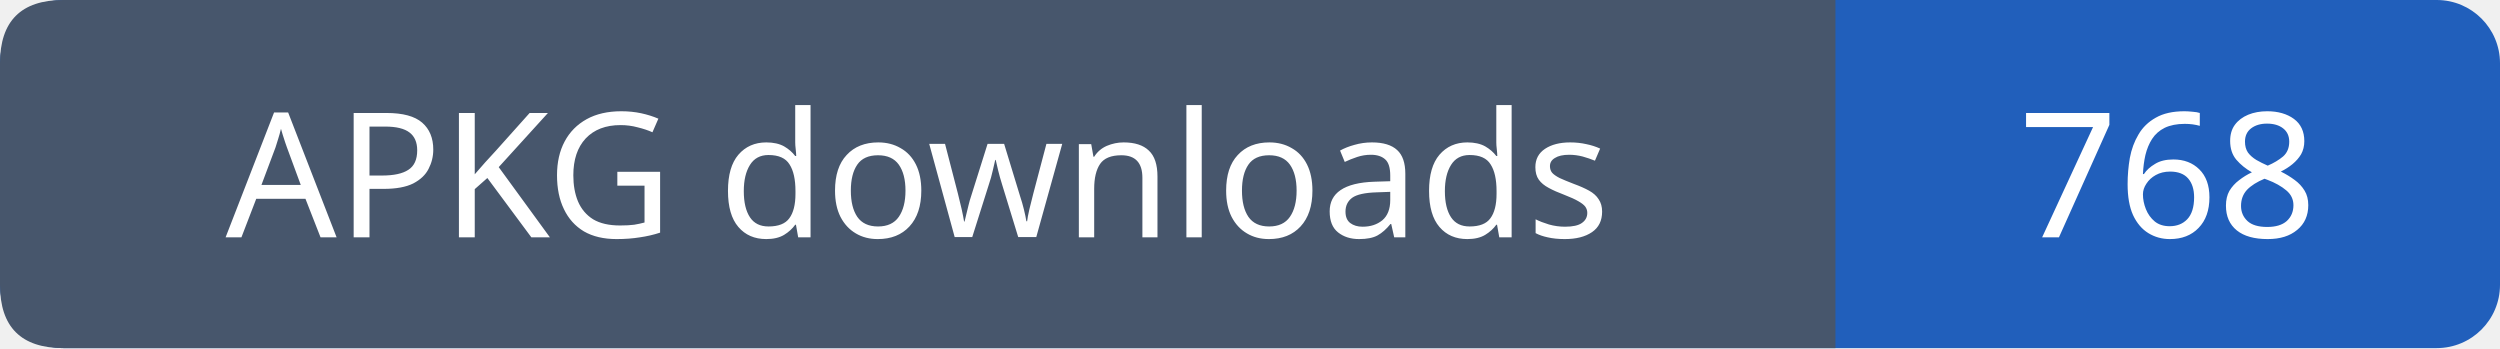
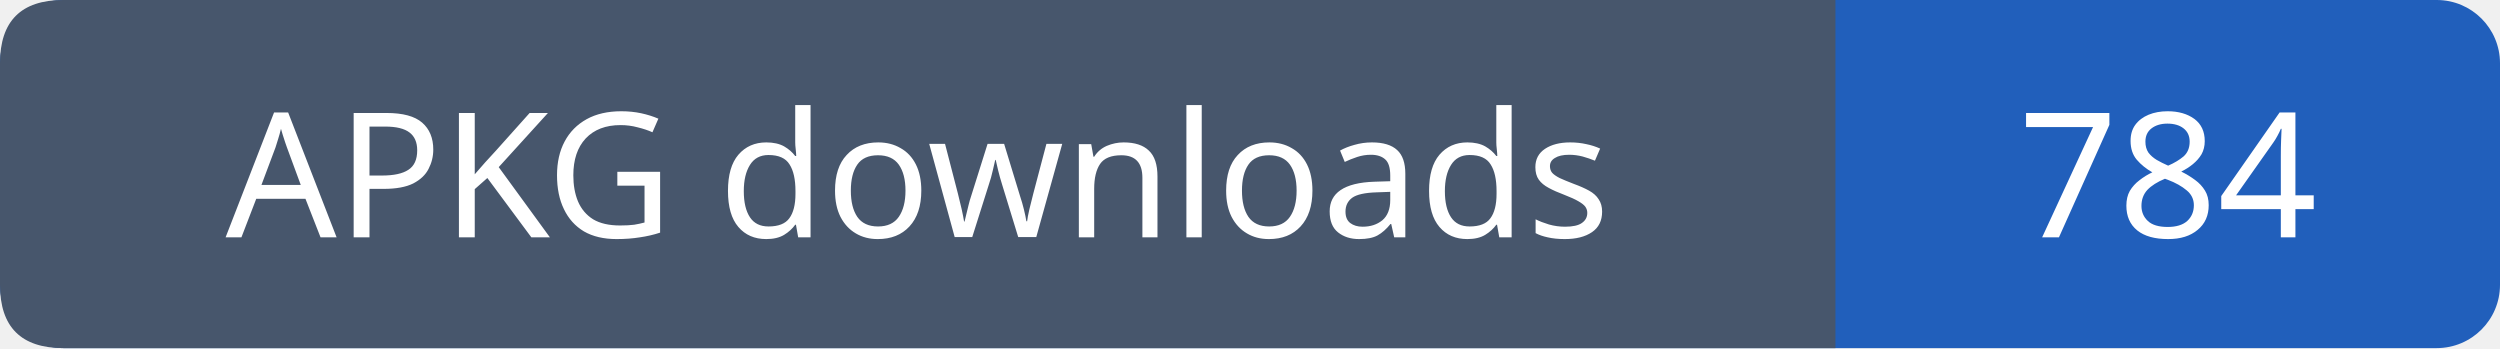
- <svg xmlns="http://www.w3.org/2000/svg" width="158" height="22" role="img" aria-label="APKG downloads: 768">
+ <svg xmlns="http://www.w3.org/2000/svg" width="158" height="22" role="img" aria-label="APKG downloads: 784">
  <rect width="158" height="22" rx="4" fill="#215fbb" />
  <path fill="#47566c" d="M4 0h112v22H4q-4 0-4-4V4q0-4 4-4" />
  <g font-family="Verdana,sans-serif" font-size="11" fill="white" text-anchor="middle">
    <text x="58.0" y="15">APKG downloads</text>
-     <text x="137.0" y="15">768</text>
+     <text x="137.0" y="15">784</text>
  </g>
</svg>
